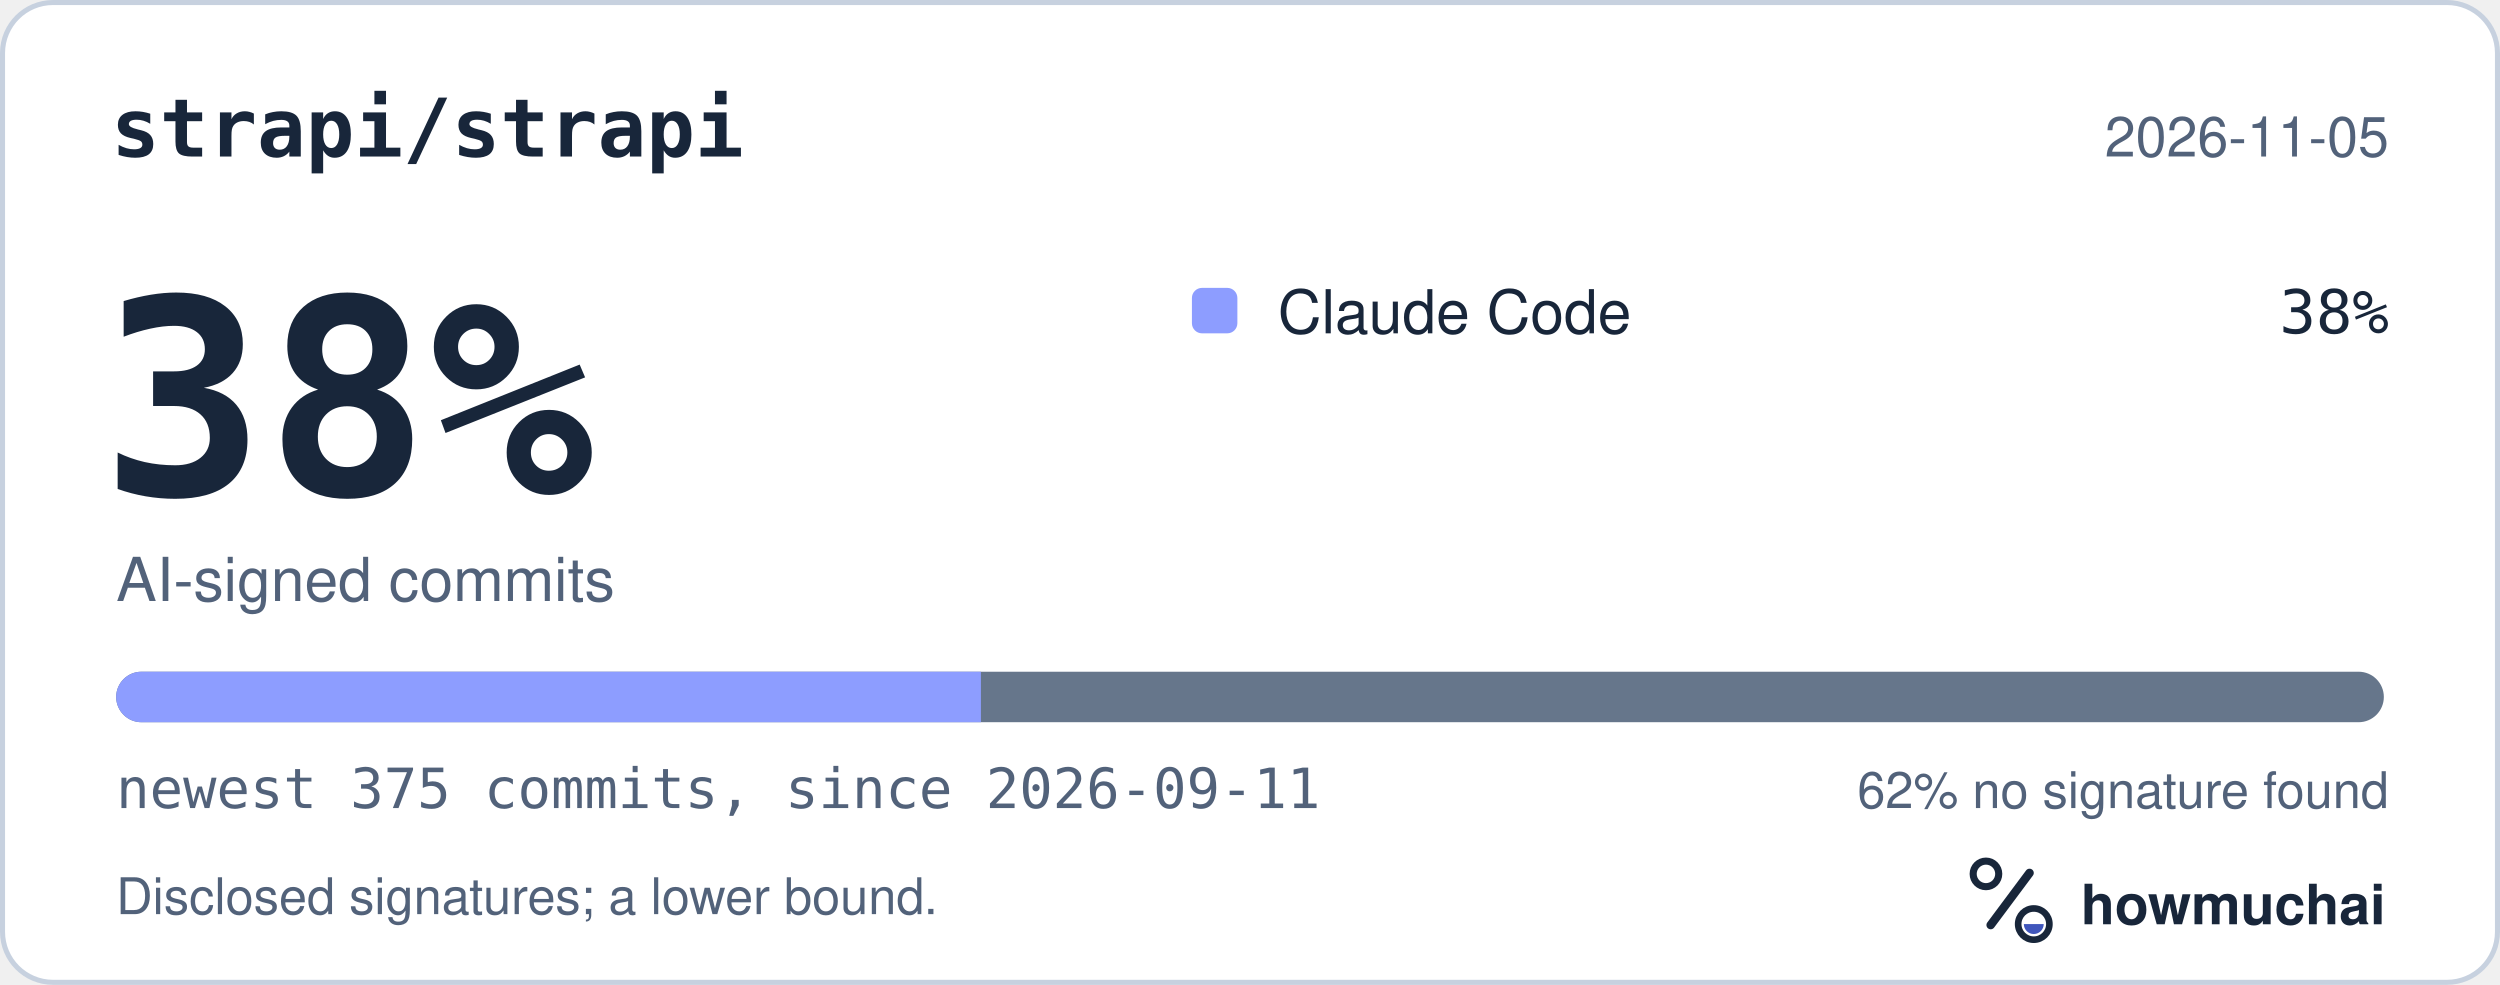
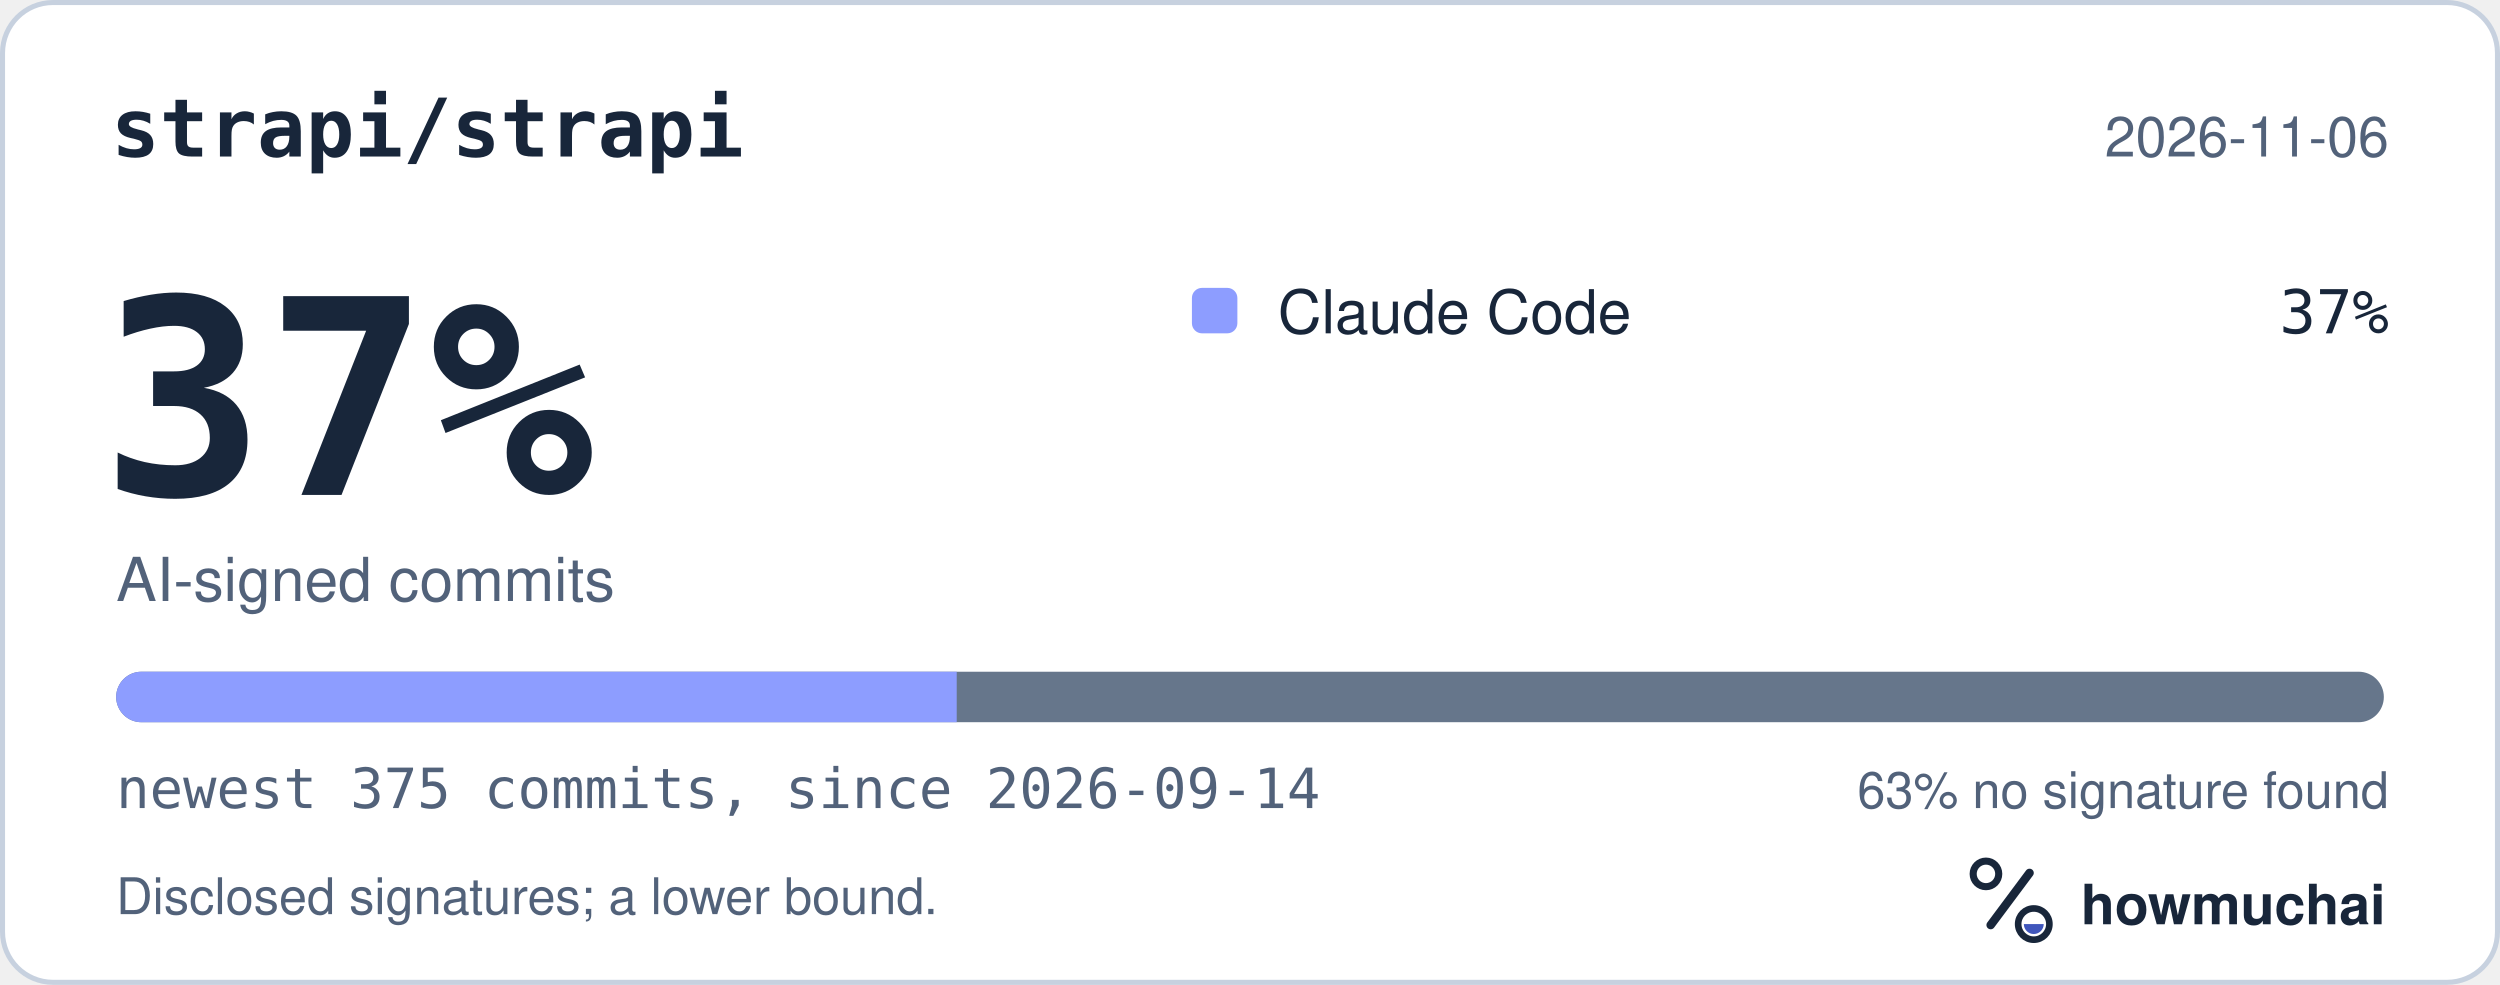
<svg xmlns="http://www.w3.org/2000/svg" width="495" height="195" viewBox="0 0 495 195" role="img" aria-labelledby="hm-t hm-d">
  <rect x="0.5" y="0.5" width="494" height="194" rx="10" fill="#FFFFFF" stroke="#C7D1DF" />
  <text x="22" y="31" fill="#18263A" font-family="ui-monospace, SF Mono, Menlo, Consolas, IBM Plex Mono, monospace" font-size="16" font-weight="600">strapi/strapi</text>
-   <text x="473" y="31" fill="#52627A" font-family="-apple-system, BlinkMacSystemFont, Segoe UI, Helvetica, Arial, Fira Sans, sans-serif" font-size="11" text-anchor="end">2026-11-05</text>
-   <text x="20" y="98" fill="#18263A" font-family="ui-monospace, SF Mono, Menlo, Consolas, IBM Plex Mono, monospace" font-size="54" font-weight="700">38%</text>
+   <text x="473" y="31" fill="#52627A" font-family="-apple-system, BlinkMacSystemFont, Segoe UI, Helvetica, Arial, Fira Sans, sans-serif" font-size="11" text-anchor="end">2026-11-06</text>
+   <text x="20" y="98" fill="#18263A" font-family="ui-monospace, SF Mono, Menlo, Consolas, IBM Plex Mono, monospace" font-size="54" font-weight="700">37%</text>
  <text x="23" y="119" fill="#52627A" font-family="-apple-system, BlinkMacSystemFont, Segoe UI, Helvetica, Arial, Fira Sans, sans-serif" font-size="12">AI-signed commits</text>
  <rect x="236" y="57" width="9" height="9" rx="2" fill="#8D9DFF" />
  <text x="253" y="66" fill="#18263A" font-family="-apple-system, BlinkMacSystemFont, Segoe UI, Helvetica, Arial, Fira Sans, sans-serif" font-size="12">Claude Code</text>
-   <text x="473" y="66" fill="#18263A" font-family="ui-monospace, SF Mono, Menlo, Consolas, IBM Plex Mono, monospace" font-size="12" text-anchor="end">38%</text>
+   <text x="473" y="66" fill="#18263A" font-family="ui-monospace, SF Mono, Menlo, Consolas, IBM Plex Mono, monospace" font-size="12" text-anchor="end">37%</text>
  <defs>
    <clipPath id="hm-bar">
      <rect x="23" y="133" width="449" height="10" rx="5" />
    </clipPath>
  </defs>
  <rect x="23" y="133" width="449" height="10" rx="5" fill="#66768B" />
  <g clip-path="url(#hm-bar)">
-     <rect x="23.00" y="133" width="171.22" height="10" fill="#8D9DFF" />
+     <rect x="23.00" y="133" width="166.43" height="10" fill="#8D9DFF" />
  </g>
-   <text x="23" y="160" fill="#52627A" font-family="ui-monospace, SF Mono, Menlo, Consolas, IBM Plex Mono, monospace" font-size="11">newest 375 commits, since 2026-09-11</text>
-   <text x="473" y="160" fill="#52627A" font-family="-apple-system, BlinkMacSystemFont, Segoe UI, Helvetica, Arial, Fira Sans, sans-serif" font-size="10" text-anchor="end">62% no signature found</text>
+   <text x="23" y="160" fill="#52627A" font-family="ui-monospace, SF Mono, Menlo, Consolas, IBM Plex Mono, monospace" font-size="11">newest 375 commits, since 2026-09-14</text>
+   <text x="473" y="160" fill="#52627A" font-family="-apple-system, BlinkMacSystemFont, Segoe UI, Helvetica, Arial, Fira Sans, sans-serif" font-size="10" text-anchor="end">63% no signature found</text>
  <text x="23" y="181" fill="#52627A" font-family="-apple-system, BlinkMacSystemFont, Segoe UI, Helvetica, Arial, Fira Sans, sans-serif" font-size="10">Disclosed signatures; a lower bound.</text>
  <g transform="translate(386 166) scale(0.046875)">
    <circle cx="154" cy="150" r="54" fill="none" stroke="#18263A" stroke-width="30" />
    <path d="M174 366 338 146" fill="none" stroke="#18263A" stroke-width="36" stroke-linecap="round" />
    <circle cx="356" cy="362" r="66" fill="none" stroke="#18263A" stroke-width="28" />
    <path d="M314 362a42 42 0 0 0 84 0Z" fill="#4056BC" />
  </g>
  <text x="412" y="183" fill="#18263A" font-family="-apple-system, BlinkMacSystemFont, Segoe UI, Helvetica, Arial, Fira Sans, sans-serif" font-size="11" font-weight="650">howmuchai</text>
</svg>
